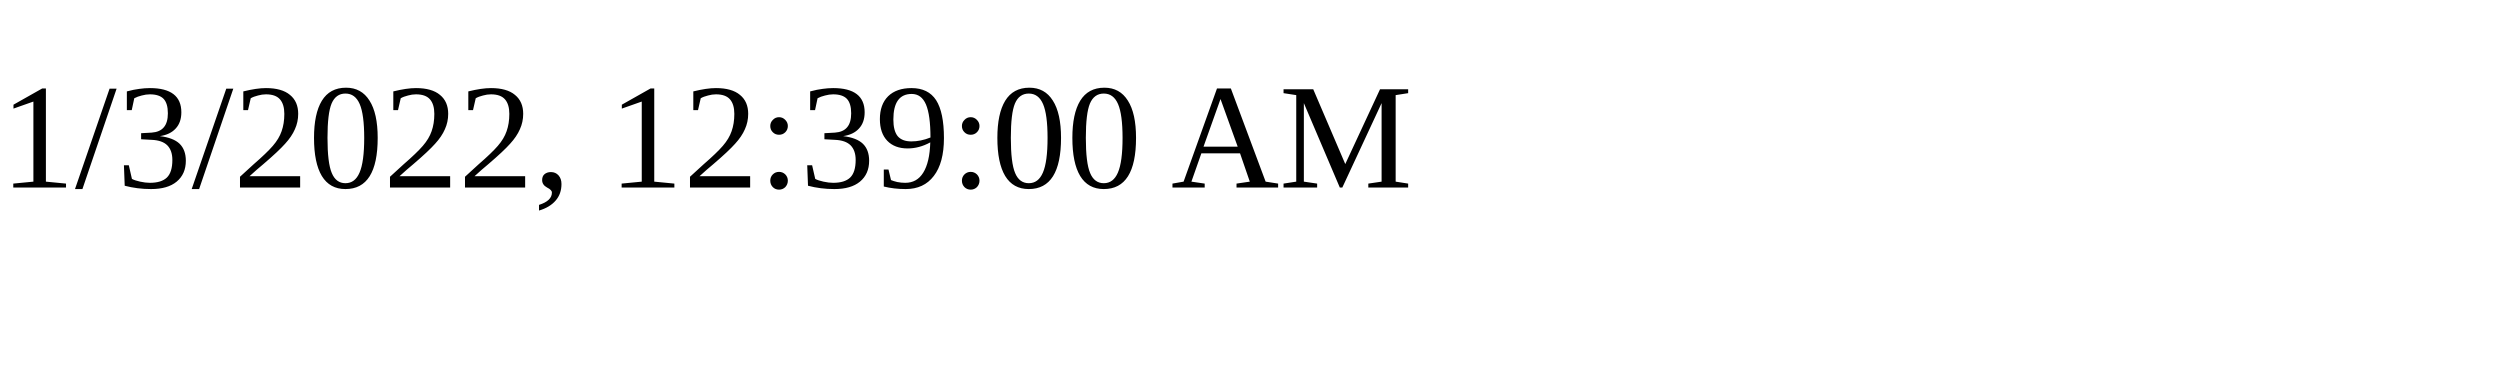
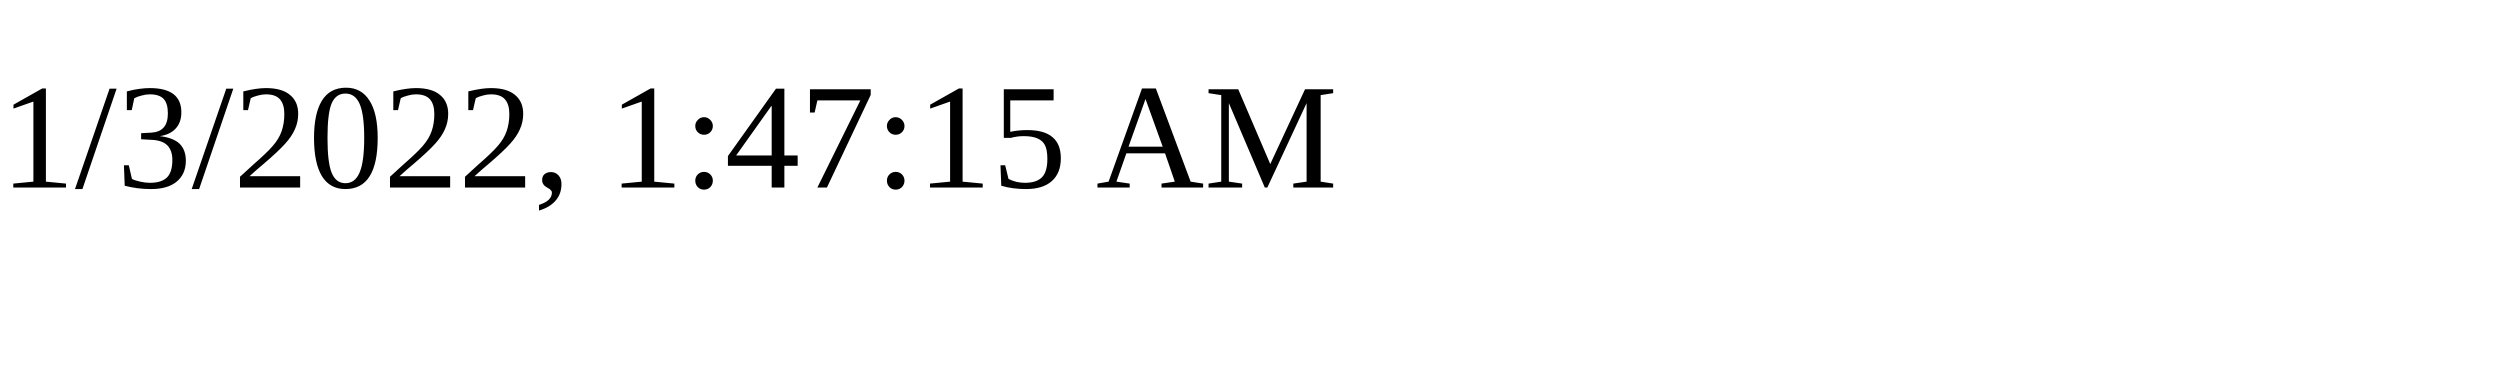
<svg xmlns="http://www.w3.org/2000/svg" height="30" width="200">
-   <text x="0" y="15">1/3/2022, 12:39:00 AM</text>
+   <text x="0" y="15">1/3/2022, 1:47:15 AM</text>
</svg>
